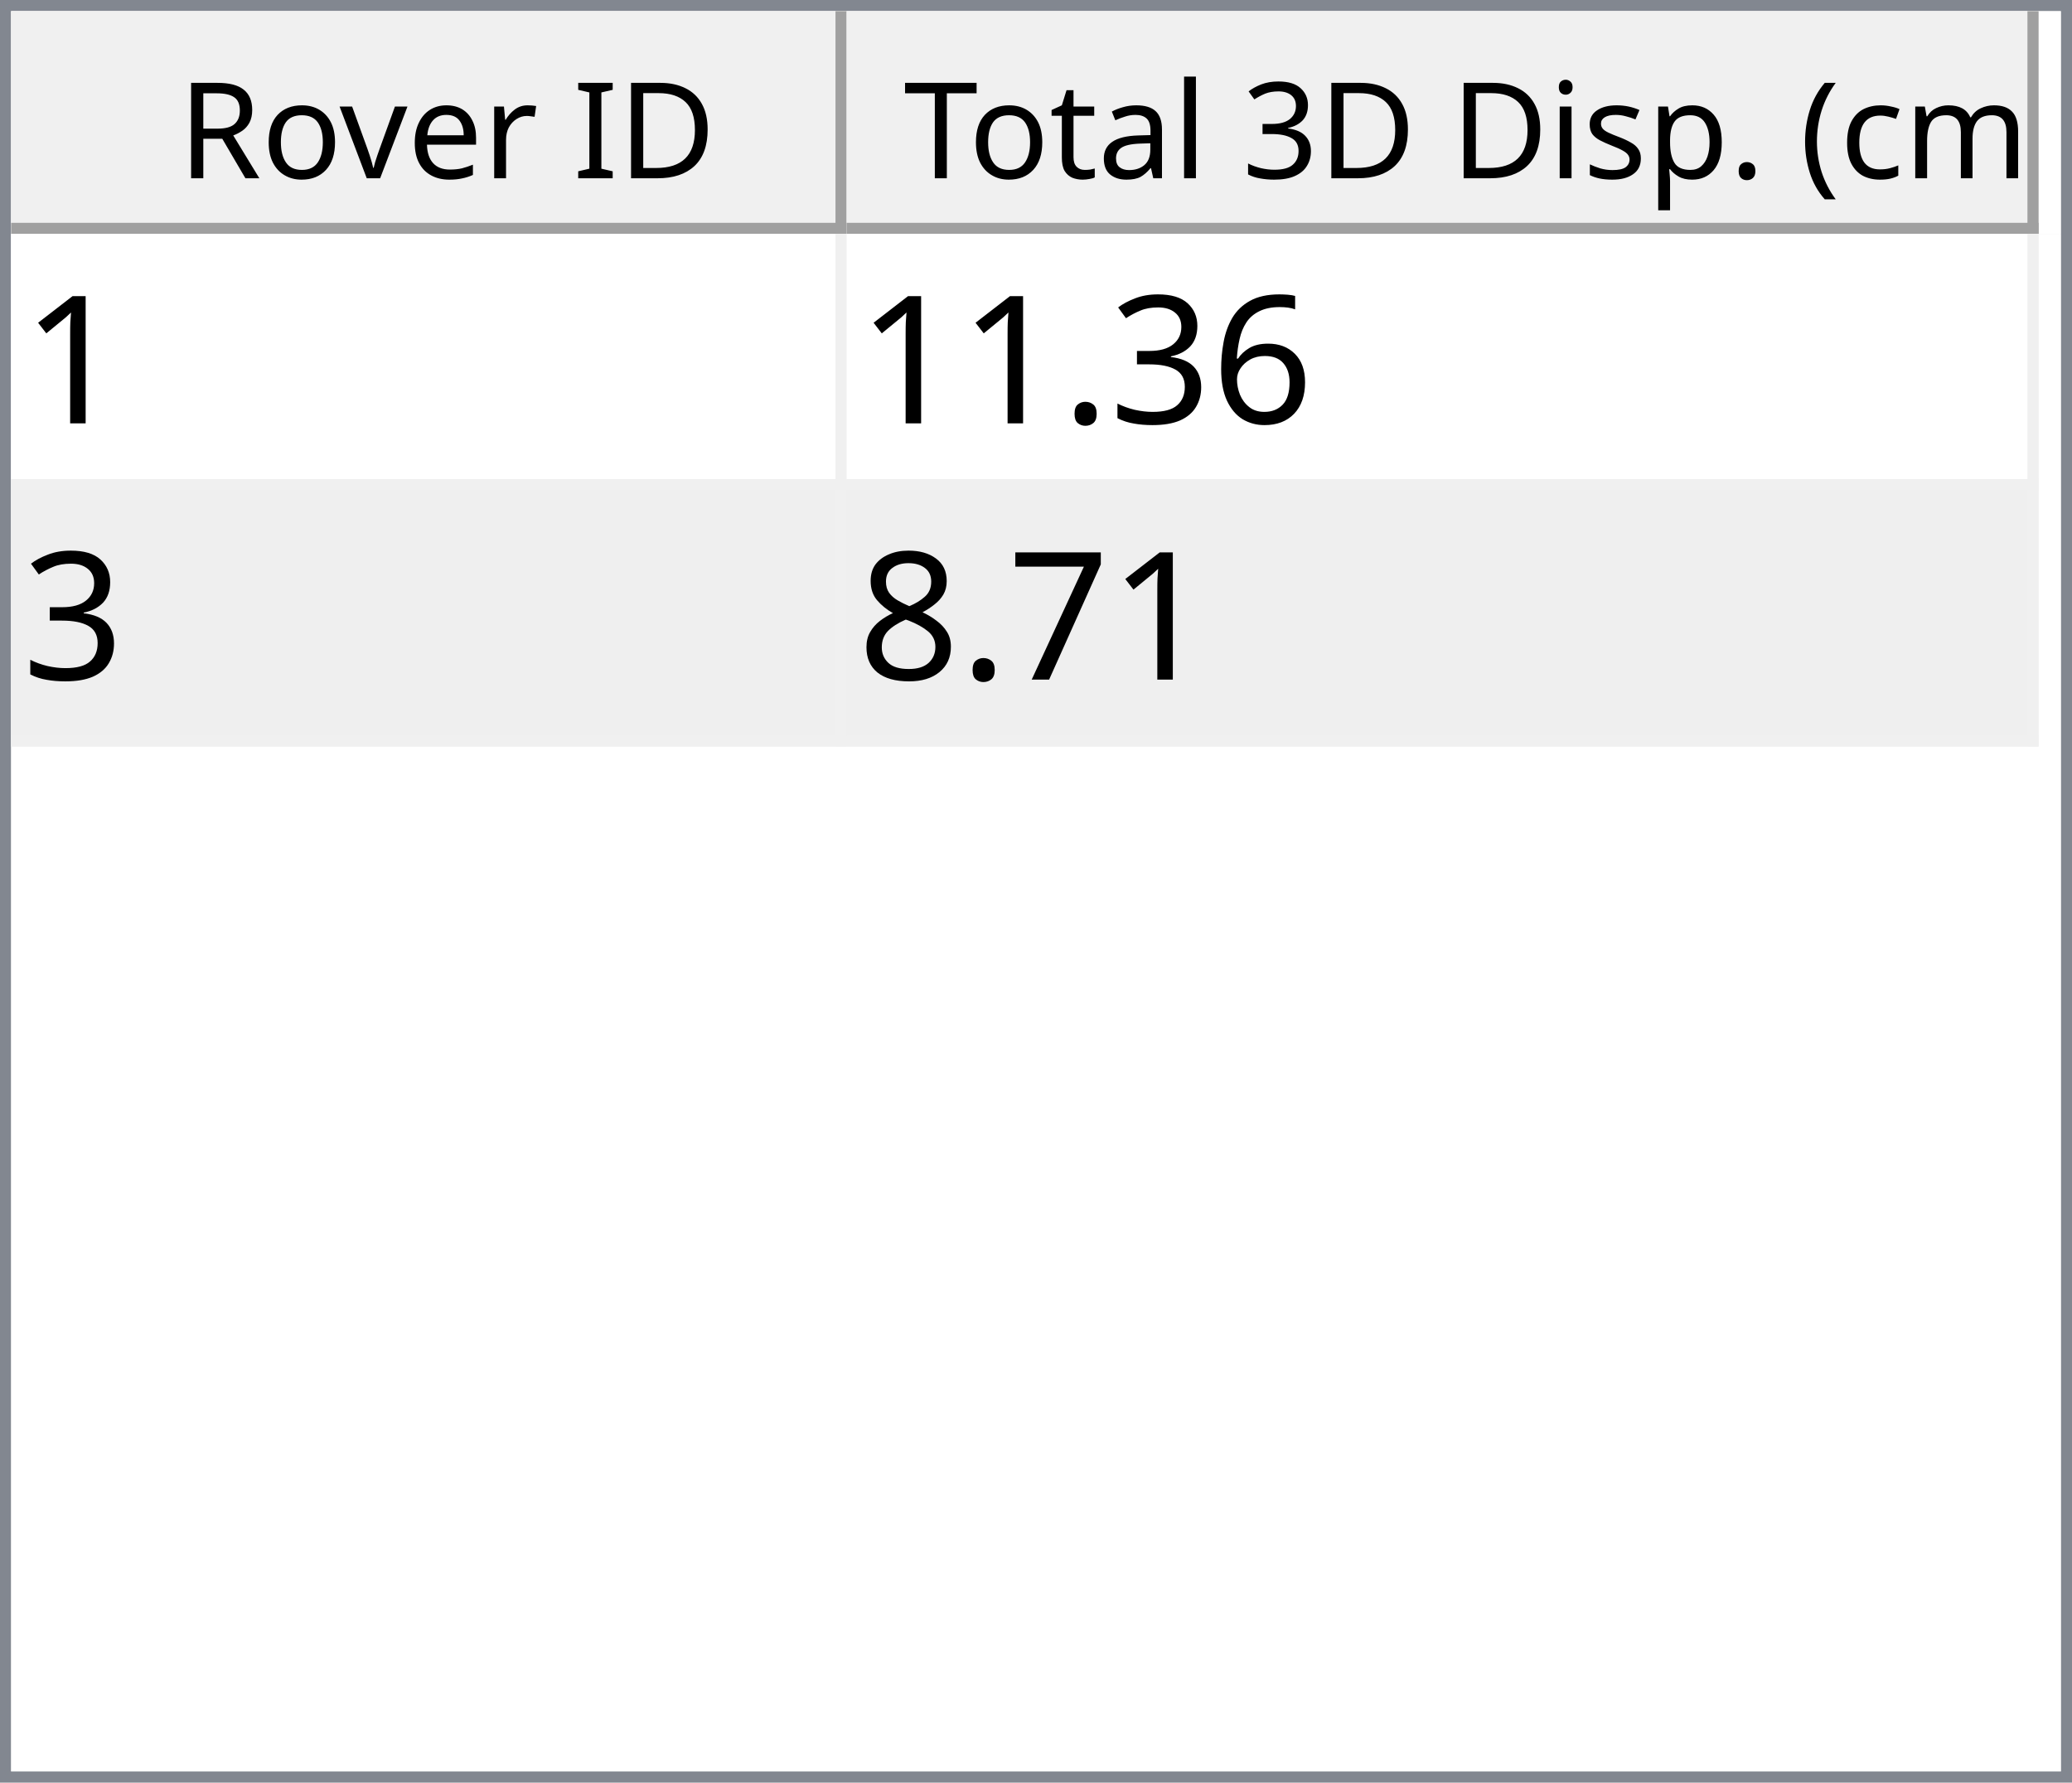
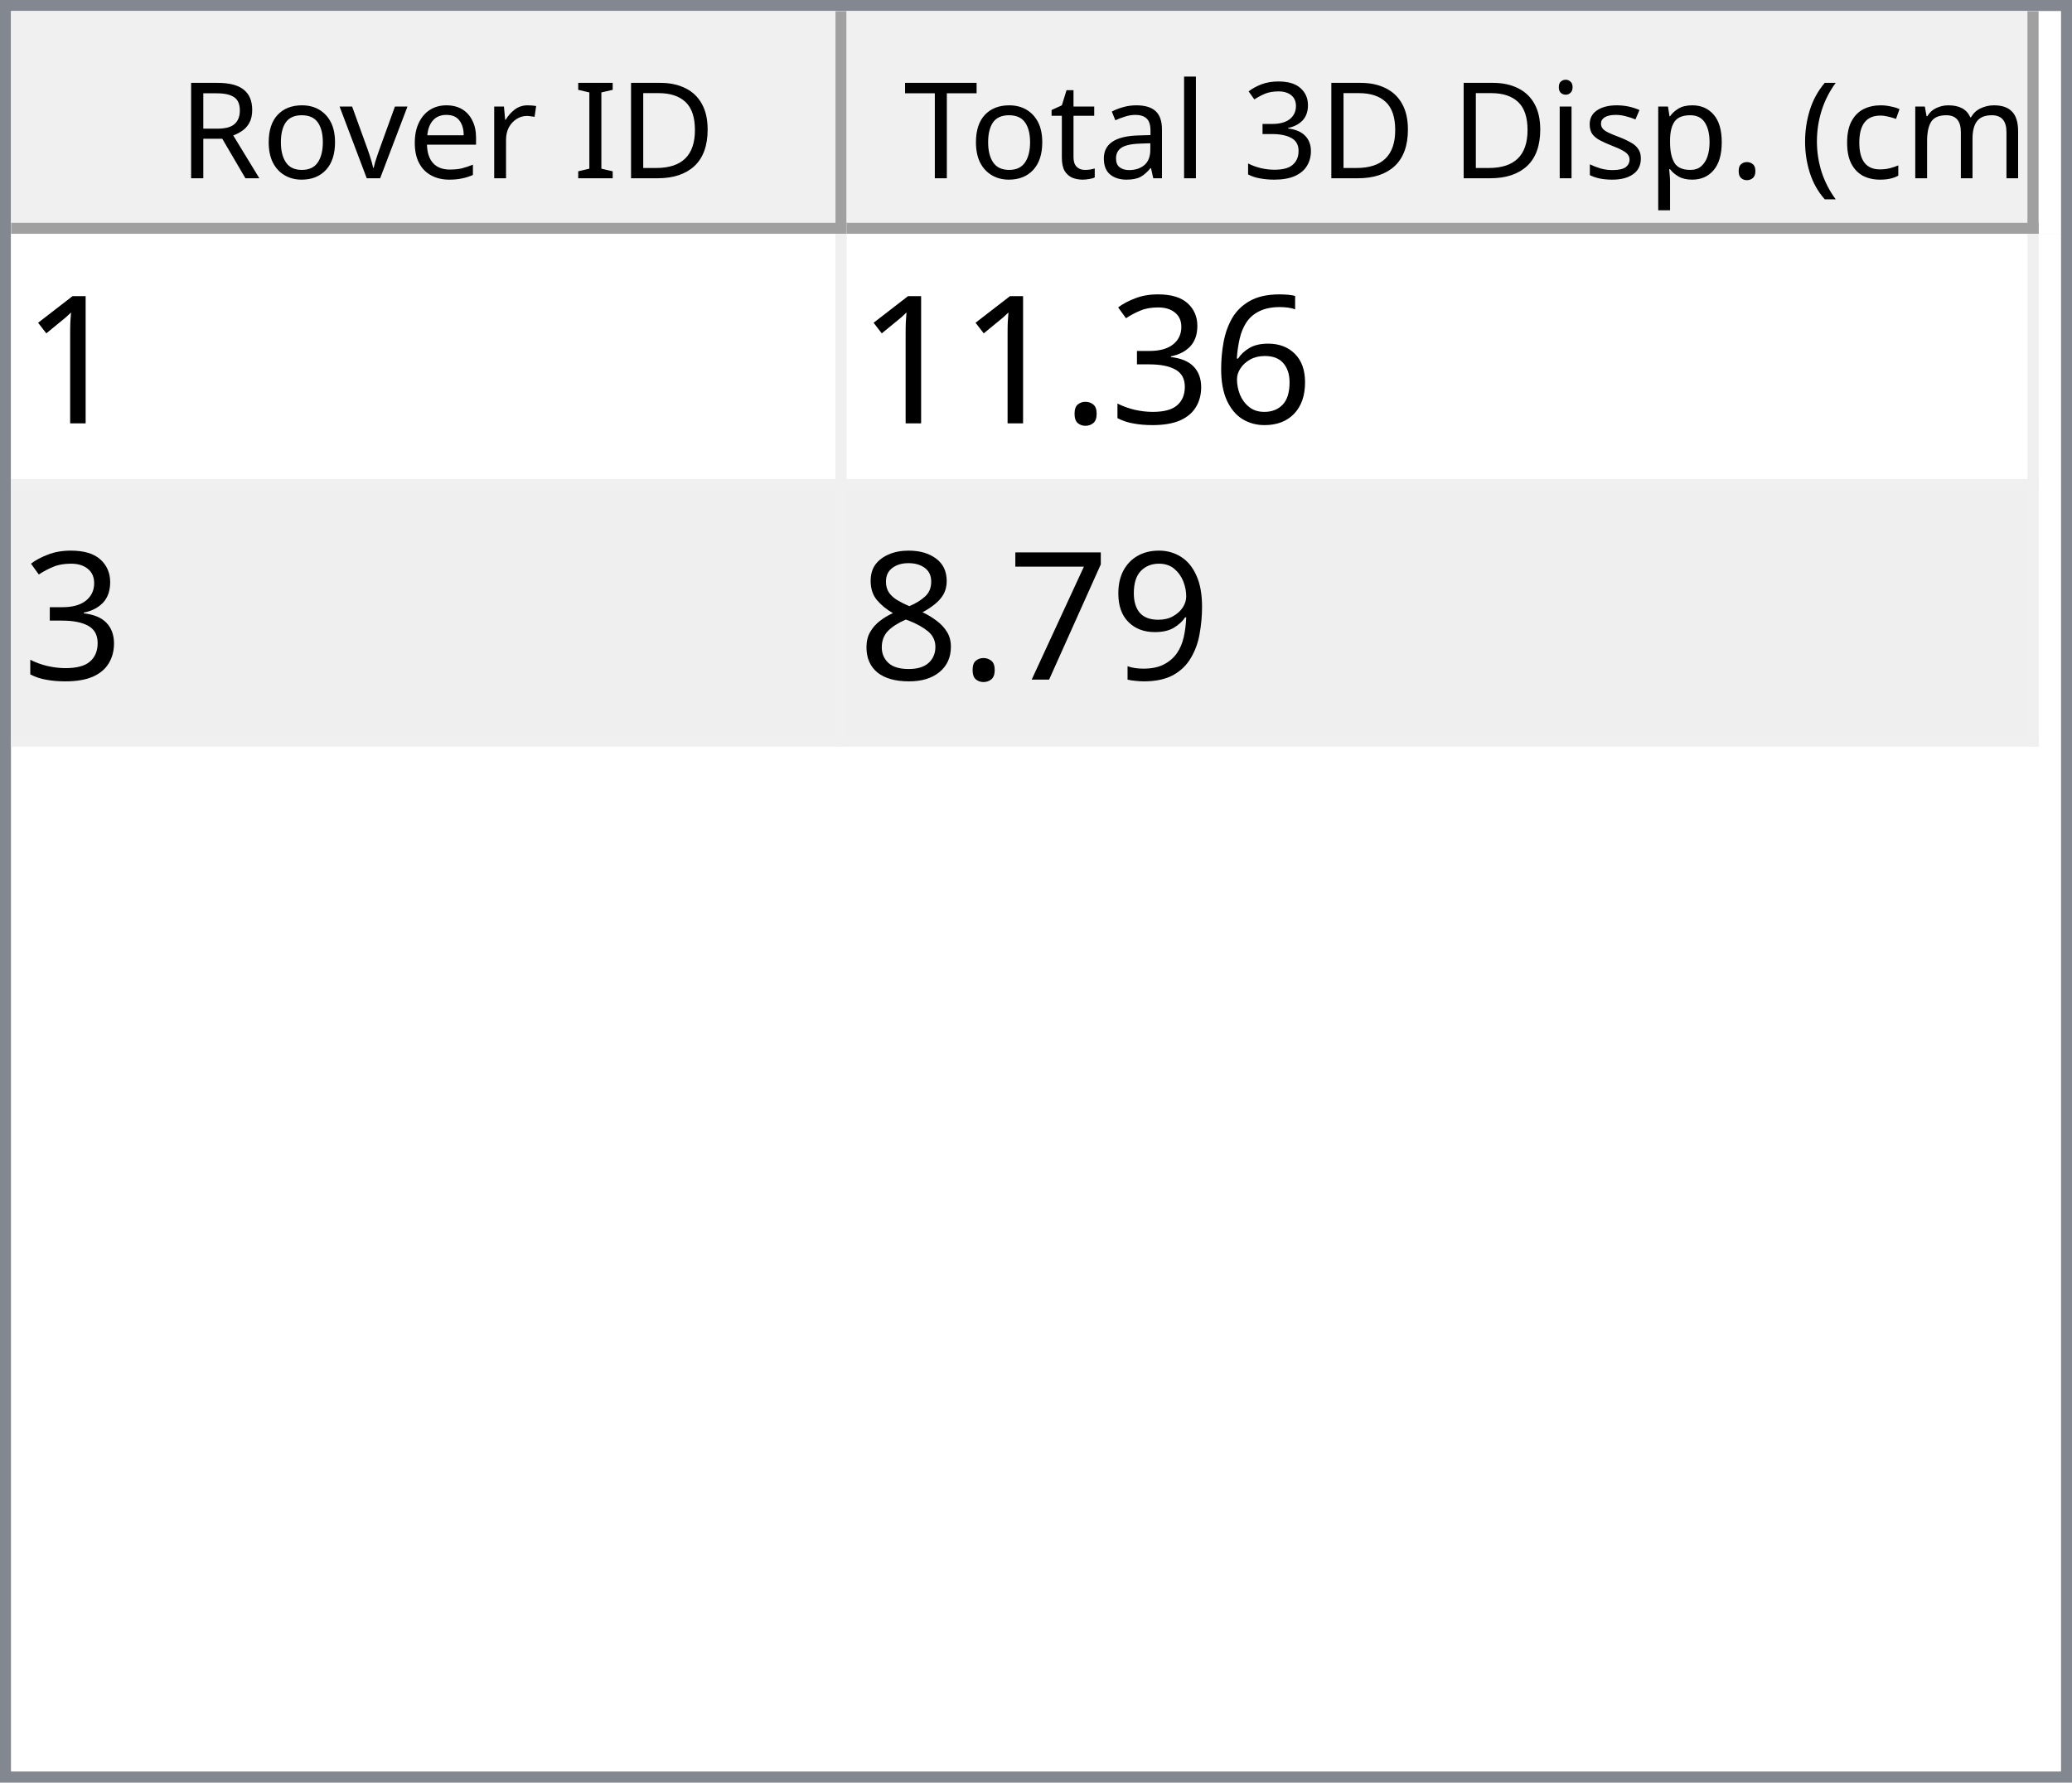
<svg xmlns="http://www.w3.org/2000/svg" style="fill-opacity:1; color-rendering:auto; color-interpolation:auto; text-rendering:auto; stroke:black; stroke-linecap:square; stroke-miterlimit:10; shape-rendering:auto; stroke-opacity:1; fill:black; stroke-dasharray:none; font-weight:normal; stroke-width:1; font-family:'Dialog'; font-style:normal; stroke-linejoin:miter; font-size:12px; stroke-dashoffset:0; image-rendering:auto;" width="186" height="160">
  <defs id="genericDefs" />
  <g>
    <defs id="defs1">
      <clipPath clipPathUnits="userSpaceOnUse" id="clipPath1">
        <path d="M0 0 L186 0 L186 160 L0 160 L0 0 Z" />
      </clipPath>
      <clipPath clipPathUnits="userSpaceOnUse" id="clipPath2">
        <path d="M0 0 L0 160 L186 160 L186 0 Z" />
      </clipPath>
      <clipPath clipPathUnits="userSpaceOnUse" id="clipPath3">
        <path d="M0 0 L0 20 L184 20 L184 0 Z" />
      </clipPath>
      <clipPath clipPathUnits="userSpaceOnUse" id="clipPath4">
        <path d="M0 0 L0 20 L75 20 L75 0 Z" />
      </clipPath>
      <clipPath clipPathUnits="userSpaceOnUse" id="clipPath5">
        <path d="M1 1 L1 19 L74 19 L74 1 Z" />
      </clipPath>
      <clipPath clipPathUnits="userSpaceOnUse" id="clipPath6">
        <path d="M0 0 L0 18 L73 18 L73 0 Z" />
      </clipPath>
      <clipPath clipPathUnits="userSpaceOnUse" id="clipPath7">
        <path d="M-0.5 -0.5 L-0.5 19.5 L74.5 19.5 L74.5 -0.5 Z" />
      </clipPath>
      <clipPath clipPathUnits="userSpaceOnUse" id="clipPath8">
        <path d="M0 0 L0 20 L107 20 L107 0 Z" />
      </clipPath>
      <clipPath clipPathUnits="userSpaceOnUse" id="clipPath9">
        <path d="M1 1 L1 19 L106 19 L106 1 Z" />
      </clipPath>
      <clipPath clipPathUnits="userSpaceOnUse" id="clipPath10">
        <path d="M0 0 L0 18 L105 18 L105 0 Z" />
      </clipPath>
      <clipPath clipPathUnits="userSpaceOnUse" id="clipPath11">
        <path d="M-0.5 -0.5 L-0.5 19.5 L106.5 19.5 L106.5 -0.5 Z" />
      </clipPath>
      <clipPath clipPathUnits="userSpaceOnUse" id="clipPath12">
        <path d="M0 0 L0 138 L184 138 L184 0 Z" />
      </clipPath>
      <clipPath clipPathUnits="userSpaceOnUse" id="clipPath13">
        <path d="M0 0 L0 46 L182 46 L182 0 Z" />
      </clipPath>
      <clipPath clipPathUnits="userSpaceOnUse" id="clipPath14">
        <path d="M-0.5 -0.5 L-0.5 45.5 L181.5 45.5 L181.5 -0.5 Z" />
      </clipPath>
      <clipPath clipPathUnits="userSpaceOnUse" id="clipPath15">
        <path d="M0 0 L0 22 L74 22 L74 0 Z" />
      </clipPath>
      <clipPath clipPathUnits="userSpaceOnUse" id="clipPath16">
        <path d="M0 0 L0 22 L106 22 L106 0 Z" />
      </clipPath>
      <font horiz-adv-x="64.551" id="font1">
        <font-face ascent="107.91" descent="25.098" units-per-em="100" style="font-style:normal; font-family:Segoe UI; font-weight:normal;" />
        <missing-glyph horiz-adv-x="64.551" d="M8.109 0 L8.109 68.266 L56.453 68.266 L56.453 0 L8.109 0 ZM15.328 7.234 L49.219 7.234 L49.219 61.031 L15.328 61.031 L15.328 7.234 Z" />
        <glyph unicode="D" horiz-adv-x="70.117" d="M9.188 0 L9.188 70.016 L28.516 70.016 Q65.531 70.016 65.531 35.891 Q65.531 19.672 55.25 9.836 Q44.969 0 27.734 0 L9.188 0 ZM17.391 62.594 L17.391 7.422 L27.828 7.422 Q41.609 7.422 49.273 14.797 Q56.938 22.172 56.938 35.688 Q56.938 62.594 28.328 62.594 L17.391 62.594 Z" />
        <glyph unicode="I" horiz-adv-x="26.611" d="M17.391 0 L9.188 0 L9.188 70.016 L17.391 70.016 L17.391 0 Z" />
        <glyph unicode=" " horiz-adv-x="27.393" d="" />
        <glyph unicode="r" horiz-adv-x="34.766" d="M34.188 41.891 Q32.078 43.5 28.125 43.5 Q23 43.5 19.555 38.672 Q16.109 33.844 16.109 25.484 L16.109 0 L8.109 0 L8.109 50 L16.109 50 L16.109 39.703 L16.312 39.703 Q18.016 44.969 21.531 47.922 Q25.047 50.875 29.391 50.875 Q32.516 50.875 34.188 50.203 L34.188 41.891 Z" />
        <glyph unicode="e" horiz-adv-x="52.295" d="M48.297 23 L12.984 23 Q13.188 14.656 17.484 10.109 Q21.781 5.562 29.297 5.562 Q37.75 5.562 44.828 11.141 L44.828 3.609 Q38.234 -1.172 27.391 -1.172 Q16.797 -1.172 10.742 5.641 Q4.688 12.453 4.688 24.812 Q4.688 36.469 11.305 43.82 Q17.922 51.172 27.734 51.172 Q37.547 51.172 42.922 44.828 Q48.297 38.484 48.297 27.203 L48.297 23 ZM40.094 29.781 Q40.047 36.719 36.75 40.578 Q33.453 44.438 27.594 44.438 Q21.922 44.438 17.969 40.383 Q14.016 36.328 13.094 29.781 L40.094 29.781 Z" />
        <glyph unicode="v" horiz-adv-x="47.9" d="M47.406 50 L27.484 0 L19.625 0 L0.688 50 L9.469 50 L22.172 13.672 Q23.578 9.672 23.922 6.688 L24.125 6.688 Q24.609 10.453 25.688 13.484 L38.969 50 L47.406 50 Z" />
        <glyph unicode="o" horiz-adv-x="58.594" d="M29 -1.172 Q17.922 -1.172 11.305 5.836 Q4.688 12.844 4.688 24.422 Q4.688 37.016 11.57 44.094 Q18.453 51.172 30.172 51.172 Q41.359 51.172 47.633 44.289 Q53.906 37.406 53.906 25.203 Q53.906 13.234 47.141 6.031 Q40.375 -1.172 29 -1.172 ZM29.594 44.438 Q21.875 44.438 17.383 39.188 Q12.891 33.938 12.891 24.703 Q12.891 15.828 17.43 10.695 Q21.969 5.562 29.594 5.562 Q37.359 5.562 41.531 10.594 Q45.703 15.625 45.703 24.906 Q45.703 34.281 41.531 39.359 Q37.359 44.438 29.594 44.438 Z" />
        <glyph unicode="R" horiz-adv-x="59.814" d="M59.375 0 L49.609 0 L37.891 19.625 Q36.281 22.359 34.766 24.289 Q33.25 26.219 31.664 27.438 Q30.078 28.656 28.25 29.219 Q26.422 29.781 24.125 29.781 L17.391 29.781 L17.391 0 L9.188 0 L9.188 70.016 L30.078 70.016 Q34.672 70.016 38.555 68.867 Q42.438 67.719 45.289 65.375 Q48.141 63.031 49.758 59.547 Q51.375 56.062 51.375 51.375 Q51.375 47.703 50.273 44.656 Q49.172 41.609 47.148 39.211 Q45.125 36.812 42.266 35.133 Q39.406 33.453 35.844 32.516 L35.844 32.328 Q37.594 31.547 38.891 30.547 Q40.188 29.547 41.359 28.18 Q42.531 26.812 43.68 25.078 Q44.828 23.344 46.234 21.047 L59.375 0 ZM17.391 62.594 L17.391 37.203 L28.516 37.203 Q31.594 37.203 34.203 38.133 Q36.812 39.062 38.719 40.797 Q40.625 42.531 41.703 45.047 Q42.781 47.562 42.781 50.688 Q42.781 56.297 39.141 59.445 Q35.5 62.594 28.609 62.594 L17.391 62.594 Z" />
        <glyph unicode=")" horiz-adv-x="30.176" d="M8.297 -15.922 L1.172 -15.922 Q16.406 2.344 16.406 26.812 Q16.406 51.469 1.078 70.016 L8.297 70.016 Q23.531 52.156 23.531 26.703 Q23.531 1.375 8.297 -15.922 Z" />
        <glyph unicode="m" horiz-adv-x="86.133" d="M79.109 0 L71.094 0 L71.094 28.719 Q71.094 37.016 68.531 40.727 Q65.969 44.438 59.906 44.438 Q54.781 44.438 51.195 39.75 Q47.609 35.062 47.609 28.516 L47.609 0 L39.594 0 L39.594 29.688 Q39.594 44.438 28.219 44.438 Q22.953 44.438 19.531 40.016 Q16.109 35.594 16.109 28.516 L16.109 0 L8.109 0 L8.109 50 L16.109 50 L16.109 42.094 L16.312 42.094 Q21.625 51.172 31.844 51.172 Q36.969 51.172 40.773 48.312 Q44.578 45.453 46 40.828 Q51.562 51.172 62.594 51.172 Q79.109 51.172 79.109 30.812 L79.109 0 Z" />
        <glyph unicode="c" horiz-adv-x="46.191" d="M42.188 2.297 Q36.422 -1.172 28.516 -1.172 Q17.828 -1.172 11.258 5.789 Q4.688 12.75 4.688 23.828 Q4.688 36.188 11.766 43.68 Q18.844 51.172 30.672 51.172 Q37.25 51.172 42.281 48.734 L42.281 40.531 Q36.719 44.438 30.375 44.438 Q22.703 44.438 17.797 38.945 Q12.891 33.453 12.891 24.516 Q12.891 15.719 17.508 10.641 Q22.125 5.562 29.891 5.562 Q36.422 5.562 42.188 9.906 L42.188 2.297 Z" />
        <glyph unicode="(" horiz-adv-x="30.176" d="M29.109 -15.922 L21.969 -15.922 Q6.844 1.375 6.844 26.703 Q6.844 52.156 21.969 70.016 L29.203 70.016 Q13.875 51.469 13.875 26.812 Q13.875 2.344 29.109 -15.922 Z" />
        <glyph unicode="." horiz-adv-x="21.68" d="M10.891 -1.078 Q8.641 -1.078 7.055 0.539 Q5.469 2.156 5.469 4.391 Q5.469 6.641 7.055 8.273 Q8.641 9.906 10.891 9.906 Q13.188 9.906 14.797 8.273 Q16.406 6.641 16.406 4.391 Q16.406 2.156 14.797 0.539 Q13.188 -1.078 10.891 -1.078 Z" />
        <glyph unicode="p" horiz-adv-x="58.789" d="M16.312 7.234 L16.109 7.234 L16.109 -23 L8.109 -23 L8.109 50 L16.109 50 L16.109 41.219 L16.312 41.219 Q22.219 51.172 33.594 51.172 Q43.266 51.172 48.688 44.461 Q54.109 37.75 54.109 26.469 Q54.109 13.922 48 6.375 Q41.891 -1.172 31.297 -1.172 Q21.578 -1.172 16.312 7.234 ZM16.109 27.391 L16.109 20.406 Q16.109 14.203 20.141 9.883 Q24.172 5.562 30.375 5.562 Q37.641 5.562 41.773 11.133 Q45.906 16.703 45.906 26.609 Q45.906 34.969 42.047 39.703 Q38.188 44.438 31.594 44.438 Q24.609 44.438 20.359 39.578 Q16.109 34.719 16.109 27.391 Z" />
        <glyph unicode="s" horiz-adv-x="42.432" d="M5.078 1.812 L5.078 10.406 Q11.625 5.562 19.484 5.562 Q30.031 5.562 30.031 12.594 Q30.031 14.594 29.125 15.992 Q28.219 17.391 26.68 18.461 Q25.141 19.531 23.07 20.383 Q21 21.234 18.609 22.172 Q15.281 23.484 12.766 24.828 Q10.25 26.172 8.57 27.859 Q6.891 29.547 6.031 31.695 Q5.172 33.844 5.172 36.719 Q5.172 40.234 6.789 42.945 Q8.406 45.656 11.086 47.484 Q13.766 49.312 17.211 50.242 Q20.656 51.172 24.312 51.172 Q30.812 51.172 35.938 48.922 L35.938 40.828 Q30.422 44.438 23.25 44.438 Q21 44.438 19.195 43.922 Q17.391 43.406 16.094 42.477 Q14.797 41.547 14.086 40.258 Q13.375 38.969 13.375 37.406 Q13.375 35.453 14.086 34.133 Q14.797 32.812 16.164 31.789 Q17.531 30.766 19.484 29.938 Q21.438 29.109 23.922 28.125 Q27.25 26.859 29.883 25.516 Q32.516 24.172 34.375 22.484 Q36.234 20.797 37.234 18.602 Q38.234 16.406 38.234 13.375 Q38.234 9.672 36.602 6.938 Q34.969 4.203 32.234 2.398 Q29.5 0.594 25.93 -0.289 Q22.359 -1.172 18.453 -1.172 Q10.75 -1.172 5.078 1.812 Z" />
        <glyph unicode="i" horiz-adv-x="24.219" d="M12.203 62.703 Q10.062 62.703 8.547 64.164 Q7.031 65.625 7.031 67.875 Q7.031 70.125 8.547 71.609 Q10.062 73.094 12.203 73.094 Q14.406 73.094 15.945 71.609 Q17.484 70.125 17.484 67.875 Q17.484 65.719 15.945 64.211 Q14.406 62.703 12.203 62.703 ZM16.109 0 L8.109 0 L8.109 50 L16.109 50 L16.109 0 Z" />
        <glyph unicode="3" horiz-adv-x="53.906" d="M46.531 19.828 Q46.531 15.094 44.75 11.211 Q42.969 7.328 39.719 4.57 Q36.469 1.812 31.93 0.297 Q27.391 -1.219 21.922 -1.219 Q11.922 -1.219 6 2.594 L6 11.188 Q13.094 5.609 22.219 5.609 Q25.875 5.609 28.828 6.539 Q31.781 7.469 33.906 9.227 Q36.031 10.984 37.18 13.477 Q38.328 15.969 38.328 19.094 Q38.328 32.812 18.797 32.812 L12.984 32.812 L12.984 39.594 L18.5 39.594 Q35.797 39.594 35.797 52.484 Q35.797 64.406 22.609 64.406 Q15.188 64.406 8.688 59.422 L8.688 67.188 Q15.375 71.188 24.609 71.188 Q29 71.188 32.57 69.969 Q36.141 68.75 38.68 66.555 Q41.219 64.359 42.609 61.281 Q44 58.203 44 54.5 Q44 40.672 30.031 36.719 L30.031 36.531 Q33.594 36.141 36.625 34.797 Q39.656 33.453 41.852 31.305 Q44.047 29.156 45.289 26.25 Q46.531 23.344 46.531 19.828 Z" />
        <glyph unicode="l" horiz-adv-x="24.219" d="M16.109 0 L8.109 0 L8.109 74.031 L16.109 74.031 L16.109 0 Z" />
        <glyph unicode="a" horiz-adv-x="50.879" d="M43.891 0 L35.891 0 L35.891 7.812 L35.688 7.812 Q30.469 -1.172 20.312 -1.172 Q12.844 -1.172 8.617 2.781 Q4.391 6.734 4.391 13.281 Q4.391 27.297 20.906 29.594 L35.891 31.688 Q35.891 44.438 25.594 44.438 Q16.547 44.438 9.281 38.281 L9.281 46.484 Q16.656 51.172 26.266 51.172 Q43.891 51.172 43.891 32.516 L43.891 0 ZM35.891 25.297 L23.828 23.641 Q18.266 22.859 15.43 20.875 Q12.594 18.891 12.594 13.875 Q12.594 10.203 15.211 7.883 Q17.828 5.562 22.172 5.562 Q28.125 5.562 32.008 9.742 Q35.891 13.922 35.891 20.312 L35.891 25.297 Z" />
        <glyph unicode="t" horiz-adv-x="33.887" d="M31.297 0.484 Q28.469 -1.078 23.828 -1.078 Q10.688 -1.078 10.688 13.578 L10.688 43.172 L2.094 43.172 L2.094 50 L10.688 50 L10.688 62.203 L18.703 64.797 L18.703 50 L31.297 50 L31.297 43.172 L18.703 43.172 L18.703 14.984 Q18.703 9.969 20.414 7.82 Q22.125 5.672 26.078 5.672 Q29.109 5.672 31.297 7.328 L31.297 0.484 Z" />
        <glyph unicode="T" horiz-adv-x="52.393" d="M50.594 62.594 L30.375 62.594 L30.375 0 L22.172 0 L22.172 62.594 L2 62.594 L2 70.016 L50.594 70.016 L50.594 62.594 Z" />
      </font>
      <font horiz-adv-x="75.0" id="font2">
        <font-face ascent="100.537" descent="21.973" units-per-em="100" style="font-style:normal; font-family:sans-serif; font-weight:normal;" />
        <missing-glyph horiz-adv-x="75.0" d="M12.5 0 L12.5 62.5 L62.5 62.5 L62.5 0 L12.5 0 ZM14.062 1.562 L60.938 1.562 L60.938 60.938 L14.062 60.938 L14.062 1.562 Z" />
        <glyph unicode="1" horiz-adv-x="55.615" d="M37.25 0 L28.469 0 L28.469 56 Q25.297 52.984 20.141 49.953 Q14.984 46.922 10.891 45.406 L10.891 53.906 Q18.266 57.375 23.781 62.305 Q29.297 67.234 31.594 71.875 L37.25 71.875 L37.25 0 Z" />
        <glyph unicode="6" horiz-adv-x="55.615" d="M49.75 54.047 L41.016 53.375 Q39.844 58.547 37.703 60.891 Q34.125 64.656 28.906 64.656 Q24.703 64.656 21.531 62.312 Q17.391 59.281 14.992 53.469 Q12.594 47.656 12.5 36.922 Q15.672 41.75 20.266 44.094 Q24.859 46.438 29.891 46.438 Q38.672 46.438 44.852 39.969 Q51.031 33.5 51.031 23.25 Q51.031 16.5 48.125 10.719 Q45.219 4.938 40.141 1.859 Q35.062 -1.219 28.609 -1.219 Q17.625 -1.219 10.695 6.859 Q3.766 14.938 3.766 33.5 Q3.766 54.25 11.422 63.672 Q18.109 71.875 29.438 71.875 Q37.891 71.875 43.289 67.141 Q48.688 62.406 49.75 54.047 ZM13.875 23.188 Q13.875 18.656 15.797 14.508 Q17.719 10.359 21.188 8.18 Q24.656 6 28.469 6 Q34.031 6 38.039 10.492 Q42.047 14.984 42.047 22.703 Q42.047 30.125 38.086 34.398 Q34.125 38.672 28.125 38.672 Q22.172 38.672 18.023 34.398 Q13.875 30.125 13.875 23.188 Z" />
        <glyph unicode="3" horiz-adv-x="55.615" d="M4.203 18.891 L12.984 20.062 Q14.5 12.594 18.141 9.297 Q21.781 6 27 6 Q33.203 6 37.477 10.297 Q41.75 14.594 41.75 20.953 Q41.75 27 37.797 30.93 Q33.844 34.859 27.734 34.859 Q25.25 34.859 21.531 33.891 L22.516 41.609 Q23.391 41.5 23.922 41.5 Q29.547 41.5 34.039 44.43 Q38.531 47.359 38.531 53.469 Q38.531 58.297 35.258 61.477 Q31.984 64.656 26.812 64.656 Q21.688 64.656 18.266 61.43 Q14.844 58.203 13.875 51.766 L5.078 53.328 Q6.688 62.156 12.398 67.016 Q18.109 71.875 26.609 71.875 Q32.469 71.875 37.398 69.359 Q42.328 66.844 44.945 62.5 Q47.562 58.156 47.562 53.266 Q47.562 48.641 45.07 44.828 Q42.578 41.016 37.703 38.766 Q44.047 37.312 47.562 32.695 Q51.078 28.078 51.078 21.141 Q51.078 11.766 44.242 5.25 Q37.406 -1.266 26.953 -1.266 Q17.531 -1.266 11.305 4.352 Q5.078 9.969 4.203 18.891 Z" />
        <glyph unicode="." horiz-adv-x="27.783" d="M9.078 0 L9.078 10.016 L19.094 10.016 L19.094 0 L9.078 0 Z" />
+         <glyph unicode="9" horiz-adv-x="55.615" d="M5.469 16.547 L13.922 17.328 Q14.984 11.375 18.016 8.688 Q21.047 6 25.781 6 Q29.828 6 32.883 7.859 Q35.938 9.719 37.891 12.82 Q39.844 15.922 41.164 21.195 Q42.484 26.469 42.484 31.938 Q42.484 32.516 42.438 33.688 Q39.797 29.5 35.234 26.883 Q30.672 24.266 25.344 24.266 Q16.453 24.266 10.305 30.711 Q4.156 37.156 4.156 47.703 Q4.156 58.594 10.578 65.234 Q17 71.875 26.656 71.875 Q33.641 71.875 39.43 68.117 Q45.219 64.359 48.219 57.398 Q51.219 50.438 51.219 37.25 Q51.219 23.531 48.242 15.406 Q45.266 7.281 39.383 3.031 Q33.5 -1.219 25.594 -1.219 Q17.188 -1.219 11.867 3.445 Q6.547 8.109 5.469 16.547 ZM41.453 48.141 Q41.453 55.719 37.43 60.156 Q33.406 64.594 27.734 64.594 Q21.875 64.594 17.531 59.812 Q13.188 55.031 13.188 47.406 Q13.188 40.578 17.312 36.305 Q21.438 32.031 27.484 32.031 Q33.594 32.031 37.523 36.305 Q41.453 40.578 41.453 48.141 Z" />
        <glyph unicode="7" horiz-adv-x="55.615" d="M4.734 62.203 L4.734 70.656 L51.078 70.656 L51.078 63.812 Q44.234 56.547 37.523 44.484 Q30.812 32.422 27.156 19.672 Q24.516 10.688 23.781 0 L14.75 0 Q14.891 8.453 18.062 20.414 Q21.234 32.375 27.172 43.484 Q33.109 54.594 39.797 62.203 L4.734 62.203 Z" />
        <glyph unicode="8" horiz-adv-x="55.615" d="M17.672 38.812 Q12.203 40.828 9.57 44.539 Q6.938 48.25 6.938 53.422 Q6.938 61.234 12.555 66.555 Q18.172 71.875 27.484 71.875 Q36.859 71.875 42.578 66.43 Q48.297 60.984 48.297 53.172 Q48.297 48.188 45.68 44.508 Q43.062 40.828 37.75 38.812 Q44.344 36.672 47.781 31.883 Q51.219 27.094 51.219 20.453 Q51.219 11.281 44.727 5.031 Q38.234 -1.219 27.641 -1.219 Q17.047 -1.219 10.547 5.055 Q4.047 11.328 4.047 20.703 Q4.047 27.688 7.594 32.398 Q11.141 37.109 17.672 38.812 ZM15.922 53.719 Q15.922 48.641 19.195 45.414 Q22.469 42.188 27.688 42.188 Q32.766 42.188 36.016 45.383 Q39.266 48.578 39.266 53.219 Q39.266 58.062 35.914 61.359 Q32.562 64.656 27.594 64.656 Q22.562 64.656 19.242 61.43 Q15.922 58.203 15.922 53.719 ZM13.094 20.656 Q13.094 16.891 14.875 13.375 Q16.656 9.859 20.172 7.93 Q23.688 6 27.734 6 Q34.031 6 38.133 10.055 Q42.234 14.109 42.234 20.359 Q42.234 26.703 38.016 30.859 Q33.797 35.016 27.438 35.016 Q21.234 35.016 17.164 30.914 Q13.094 26.812 13.094 20.656 Z" />
      </font>
    </defs>
    <g style="fill:white; stroke:white;">
      <rect x="0" y="0" width="186" style="clip-path:url(#clipPath1); stroke:none;" height="160" />
    </g>
    <g style="fill:white; text-rendering:optimizeSpeed; color-rendering:optimizeSpeed; image-rendering:optimizeSpeed; shape-rendering:crispEdges; stroke:white; color-interpolation:sRGB;">
      <rect x="0" width="186" height="160" y="0" style="stroke:none;" />
      <path style="stroke:none;" d="M0 160 L186 160 L186 0 L0 0 Z" />
    </g>
    <g style="fill:rgb(240,240,240); font-family:'Segoe UI'; stroke:rgb(240,240,240);">
      <rect x="0" y="0" width="186" style="clip-path:url(#clipPath2); stroke:none;" height="160" />
    </g>
    <g style="fill:rgb(130,135,144); font-family:'Segoe UI'; stroke:rgb(130,135,144);">
      <path d="M0 0 L186 0 L186 160 L0 160 L0 0 ZM1 1 L185 1 L185 159 L1 159 L1 1 Z" style="fill-rule:evenodd; clip-path:url(#clipPath2); stroke:none;" />
    </g>
    <g style="fill:white; font-family:'Segoe UI'; stroke:white;" transform="translate(1,1)">
      <rect x="0" y="0" width="184" style="clip-path:url(#clipPath3); stroke:none;" height="20" />
    </g>
    <g style="fill:rgb(240,240,240); font-family:'Segoe UI'; stroke:rgb(240,240,240);" transform="translate(1,1)">
      <rect x="0" y="0" width="75" style="clip-path:url(#clipPath4); stroke:none;" height="20" />
    </g>
    <g style="font-family:'Segoe UI';" transform="translate(2,2)">
      <text x="14" xml:space="preserve" y="14" style="clip-path:url(#clipPath6); stroke:none;">Rover ID</text>
    </g>
    <g style="fill:rgb(160,160,160); font-family:'Segoe UI'; stroke:rgb(160,160,160); stroke-linejoin:bevel;" transform="translate(1.5,1.5)">
      <line x1="74" x2="74" y1="0" style="fill:none; clip-path:url(#clipPath7);" y2="19" />
    </g>
    <g style="fill:rgb(160,160,160); font-family:'Segoe UI'; stroke:rgb(160,160,160); stroke-linejoin:bevel;" transform="matrix(1,0,0,1,1,1) translate(0.5,0.5)">
      <line x1="0" x2="74" y1="19" style="fill:none; clip-path:url(#clipPath7);" y2="19" />
    </g>
    <g style="fill:rgb(240,240,240); font-family:'Segoe UI'; stroke:rgb(240,240,240);" transform="translate(76,1)">
      <rect x="0" y="0" width="107" style="clip-path:url(#clipPath8); stroke:none;" height="20" />
    </g>
    <g style="font-family:'Segoe UI';" transform="translate(77,2)">
      <text x="1" xml:space="preserve" y="14" style="clip-path:url(#clipPath10); stroke:none;"> Total 3D Disp. (cm)</text>
    </g>
    <g style="fill:rgb(160,160,160); font-family:'Segoe UI'; stroke:rgb(160,160,160); stroke-linejoin:bevel;" transform="translate(76.5,1.5)">
      <line x1="106" x2="106" y1="0" style="fill:none; clip-path:url(#clipPath11);" y2="19" />
    </g>
    <g style="fill:rgb(160,160,160); font-family:'Segoe UI'; stroke:rgb(160,160,160); stroke-linejoin:bevel;" transform="matrix(1,0,0,1,76,1) translate(0.5,0.5)">
      <line x1="0" x2="106" y1="19" style="fill:none; clip-path:url(#clipPath11);" y2="19" />
    </g>
    <g style="fill:white; font-family:'Segoe UI'; stroke:white;" transform="translate(1,21)">
      <rect x="0" y="0" width="184" style="clip-path:url(#clipPath12); stroke:none;" height="138" />
    </g>
    <g style="fill:rgb(240,240,240); font-size:16px; font-family:sans-serif; stroke:rgb(240,240,240);" transform="translate(1,21)">
      <rect x="0" y="0" width="182" style="clip-path:url(#clipPath13); stroke:none;" height="46" />
      <line transform="translate(0.5,0.5)" x1="0" x2="181" y1="22" style="clip-path:url(#clipPath14); fill:none; stroke-linejoin:bevel;" y2="22" />
    </g>
    <g transform="matrix(1,0,0,1,1,21) translate(0.5,0.5)" style="fill:rgb(240,240,240); font-size:16px; font-family:sans-serif; stroke:rgb(240,240,240); stroke-linejoin:bevel;">
      <line x1="0" x2="181" y1="45" style="fill:none; clip-path:url(#clipPath14);" y2="45" />
    </g>
    <g transform="matrix(1,0,0,1,1,21) translate(0.5,0.5)" style="fill:rgb(240,240,240); font-size:16px; font-family:sans-serif; stroke:rgb(240,240,240); stroke-linejoin:bevel;">
      <line x1="74" x2="74" y1="0" style="fill:none; clip-path:url(#clipPath14);" y2="45" />
    </g>
    <g transform="matrix(1,0,0,1,1,21) translate(0.5,0.5)" style="fill:rgb(240,240,240); font-size:16px; font-family:sans-serif; stroke:rgb(240,240,240); stroke-linejoin:bevel;">
      <line x1="181" x2="181" y1="0" style="fill:none; clip-path:url(#clipPath14);" y2="45" />
    </g>
    <g style="fill:white; font-size:16px; font-family:sans-serif; stroke:white;" transform="matrix(1,0,0,1,1,21)">
      <rect x="0" y="0" width="74" style="clip-path:url(#clipPath15); stroke:none;" height="22" />
      <text x="1" y="17" style="fill:black; clip-path:url(#clipPath15); stroke:none;" xml:space="preserve">1</text>
    </g>
    <g style="fill:white; font-size:16px; font-family:sans-serif; stroke:white;" transform="matrix(1,0,0,1,1,21) translate(75,0)">
      <rect x="0" y="0" width="106" style="clip-path:url(#clipPath16); stroke:none;" height="22" />
      <text x="1" y="17" style="fill:black; clip-path:url(#clipPath16); stroke:none;" xml:space="preserve">11.36</text>
    </g>
    <g style="fill:rgb(239,239,239); font-size:16px; font-family:sans-serif; stroke:rgb(239,239,239);" transform="matrix(1,0,0,1,1,21) translate(0,23)">
      <rect x="0" y="0" width="74" style="clip-path:url(#clipPath15); stroke:none;" height="22" />
      <text x="1" y="17" style="fill:black; clip-path:url(#clipPath15); stroke:none;" xml:space="preserve">3</text>
    </g>
    <g style="fill:rgb(239,239,239); font-size:16px; font-family:sans-serif; stroke:rgb(239,239,239);" transform="matrix(1,0,0,1,1,21) translate(75,23)">
      <rect x="0" y="0" width="106" style="clip-path:url(#clipPath16); stroke:none;" height="22" />
-       <text x="1" y="17" style="fill:black; clip-path:url(#clipPath16); stroke:none;" xml:space="preserve">8.71</text>
+       <text x="1" y="17" style="fill:black; clip-path:url(#clipPath16); stroke:none;" xml:space="preserve">8.79</text>
    </g>
  </g>
</svg>
